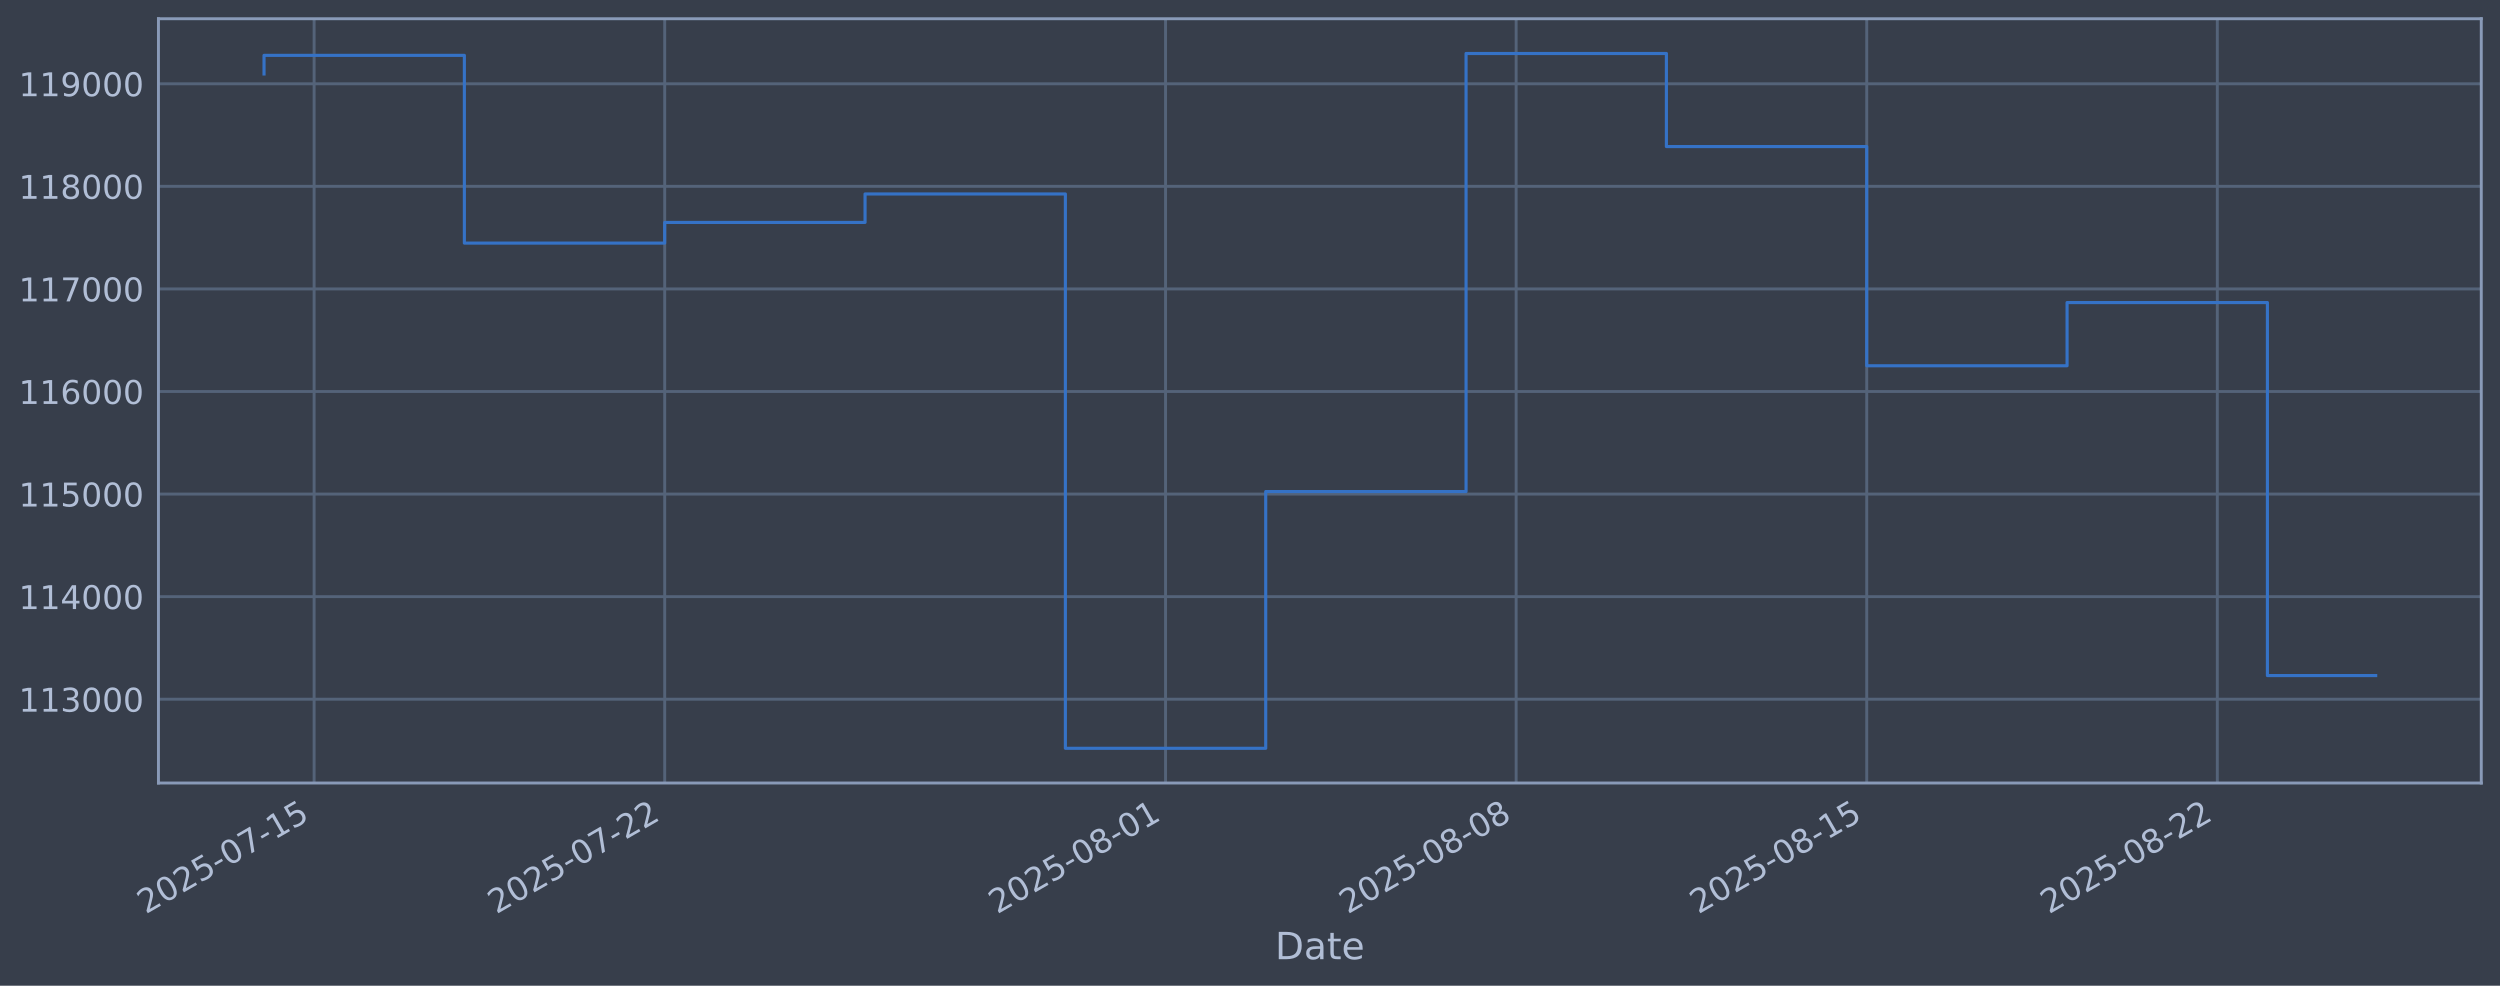
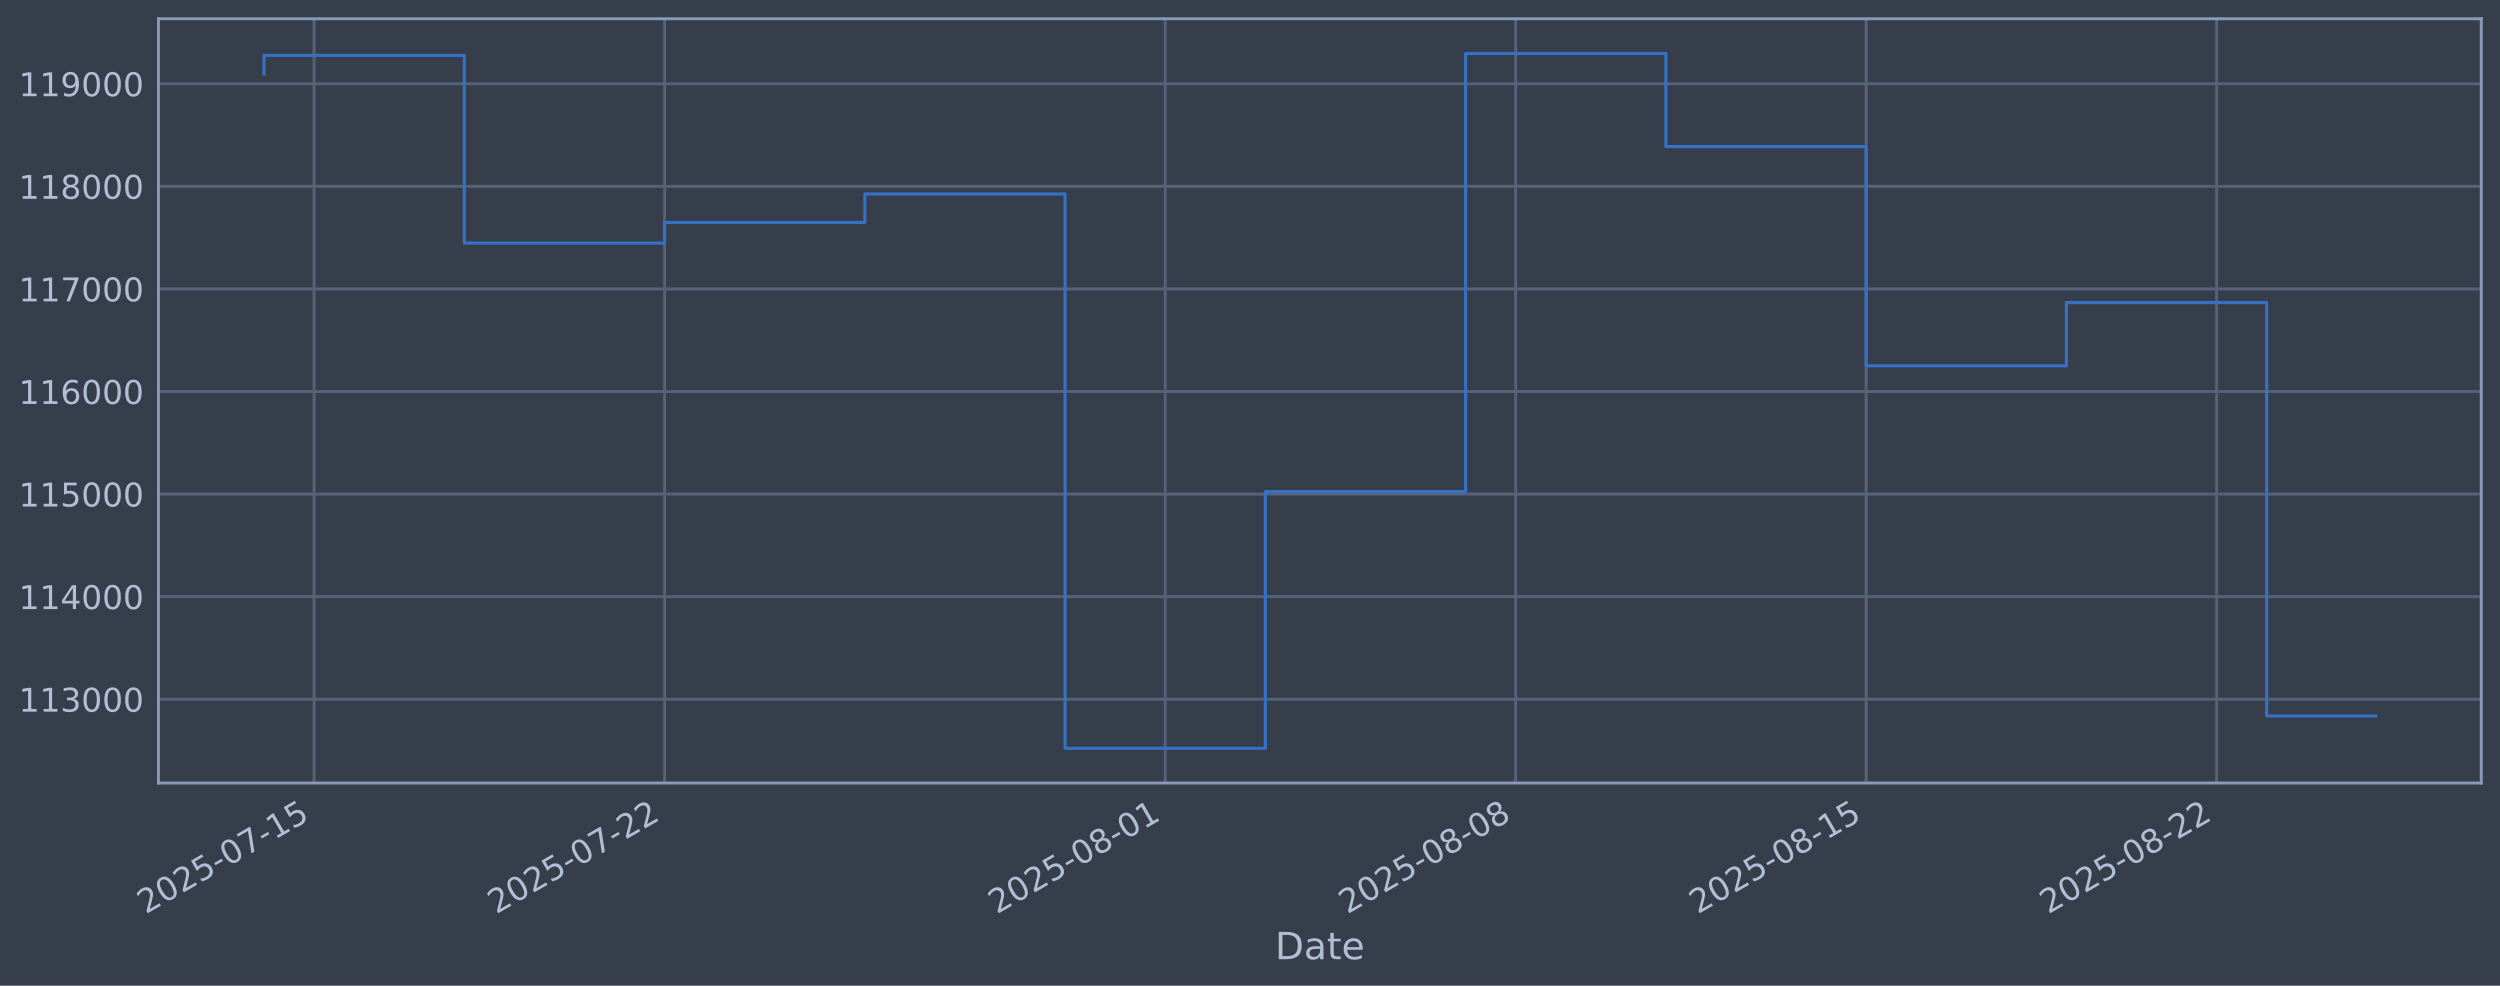
<svg xmlns="http://www.w3.org/2000/svg" xmlns:xlink="http://www.w3.org/1999/xlink" width="960.9pt" height="378.87pt" viewBox="0 0 960.9 378.87" version="1.1">
  <defs>
    <style type="text/css">*{stroke-linejoin: round; stroke-linecap: butt}</style>
  </defs>
  <g id="figure_1">
    <g id="patch_1">
      <path d="M 0 378.87  L 960.9 378.87  L 960.9 0  L 0 0  z " style="fill: #373e4b" />
    </g>
    <g id="axes_1">
      <g id="patch_2">
        <path d="M 60.901 300.96  L 953.701 300.96  L 953.701 7.2  L 60.901 7.2  z " style="fill: #373e4b" />
      </g>
      <g id="matplotlib.axis_1">
        <g id="xtick_1">
          <g id="line2d_1">
-             <path d="M 120.733 300.96  L 120.733 7.2  " clip-path="url(#pa79093fffa)" style="fill: none; stroke: #546379; stroke-width: 1.12; stroke-linecap: square" />
+             <path d="M 120.726 300.96  L 120.726 7.2  " clip-path="url(#p6d0dd1c583)" style="fill: none; stroke: #546379; stroke-width: 1.12; stroke-linecap: square" />
          </g>
          <g id="line2d_2" />
          <g id="text_1">
-             <g style="fill: #b1bed6" transform="translate(56.00727 351.4642) rotate(-30) scale(0.126 -0.126)">
+             <g style="fill: #b1bed6" transform="translate(56.00012 351.4642) rotate(-30) scale(0.126 -0.126)">
              <defs>
                <path id="DejaVuSans-32" d="M 1228 531  L 3431 531  L 3431 0  L 469 0  L 469 531  Q 828 903 1448 1529  Q 2069 2156 2228 2338  Q 2531 2678 2651 2914  Q 2772 3150 2772 3378  Q 2772 3750 2511 3984  Q 2250 4219 1831 4219  Q 1534 4219 1204 4116  Q 875 4013 500 3803  L 500 4441  Q 881 4594 1212 4672  Q 1544 4750 1819 4750  Q 2544 4750 2975 4387  Q 3406 4025 3406 3419  Q 3406 3131 3298 2873  Q 3191 2616 2906 2266  Q 2828 2175 2409 1742  Q 1991 1309 1228 531  z " transform="scale(0.015625)" />
                <path id="DejaVuSans-30" d="M 2034 4250  Q 1547 4250 1301 3770  Q 1056 3291 1056 2328  Q 1056 1369 1301 889  Q 1547 409 2034 409  Q 2525 409 2770 889  Q 3016 1369 3016 2328  Q 3016 3291 2770 3770  Q 2525 4250 2034 4250  z M 2034 4750  Q 2819 4750 3233 4129  Q 3647 3509 3647 2328  Q 3647 1150 3233 529  Q 2819 -91 2034 -91  Q 1250 -91 836 529  Q 422 1150 422 2328  Q 422 3509 836 4129  Q 1250 4750 2034 4750  z " transform="scale(0.015625)" />
                <path id="DejaVuSans-35" d="M 691 4666  L 3169 4666  L 3169 4134  L 1269 4134  L 1269 2991  Q 1406 3038 1543 3061  Q 1681 3084 1819 3084  Q 2600 3084 3056 2656  Q 3513 2228 3513 1497  Q 3513 744 3044 326  Q 2575 -91 1722 -91  Q 1428 -91 1123 -41  Q 819 9 494 109  L 494 744  Q 775 591 1075 516  Q 1375 441 1709 441  Q 2250 441 2565 725  Q 2881 1009 2881 1497  Q 2881 1984 2565 2268  Q 2250 2553 1709 2553  Q 1456 2553 1204 2497  Q 953 2441 691 2322  L 691 4666  z " transform="scale(0.015625)" />
                <path id="DejaVuSans-2d" d="M 313 2009  L 1997 2009  L 1997 1497  L 313 1497  L 313 2009  z " transform="scale(0.015625)" />
                <path id="DejaVuSans-37" d="M 525 4666  L 3525 4666  L 3525 4397  L 1831 0  L 1172 0  L 2766 4134  L 525 4134  L 525 4666  z " transform="scale(0.015625)" />
                <path id="DejaVuSans-31" d="M 794 531  L 1825 531  L 1825 4091  L 703 3866  L 703 4441  L 1819 4666  L 2450 4666  L 2450 531  L 3481 531  L 3481 0  L 794 0  L 794 531  z " transform="scale(0.015625)" />
              </defs>
              <use xlink:href="#DejaVuSans-32" />
              <use xlink:href="#DejaVuSans-30" transform="translate(63.62305 0)" />
              <use xlink:href="#DejaVuSans-32" transform="translate(127.2461 0)" />
              <use xlink:href="#DejaVuSans-35" transform="translate(190.8691 0)" />
              <use xlink:href="#DejaVuSans-2d" transform="translate(254.4922 0)" />
              <use xlink:href="#DejaVuSans-30" transform="translate(290.5762 0)" />
              <use xlink:href="#DejaVuSans-37" transform="translate(354.1992 0)" />
              <use xlink:href="#DejaVuSans-2d" transform="translate(417.8223 0)" />
              <use xlink:href="#DejaVuSans-31" transform="translate(453.9062 0)" />
              <use xlink:href="#DejaVuSans-35" transform="translate(517.5293 0)" />
            </g>
          </g>
        </g>
        <g id="xtick_2">
          <g id="line2d_3">
-             <path d="M 255.486 300.96  L 255.486 7.2  " clip-path="url(#pa79093fffa)" style="fill: none; stroke: #546379; stroke-width: 1.12; stroke-linecap: square" />
+             <path d="M 255.429 300.96  L 255.429 7.2  " clip-path="url(#p6d0dd1c583)" style="fill: none; stroke: #546379; stroke-width: 1.12; stroke-linecap: square" />
          </g>
          <g id="line2d_4" />
          <g id="text_2">
-             <g style="fill: #b1bed6" transform="translate(190.7605 351.4642) rotate(-30) scale(0.126 -0.126)">
+             <g style="fill: #b1bed6" transform="translate(190.7033 351.4642) rotate(-30) scale(0.126 -0.126)">
              <use xlink:href="#DejaVuSans-32" />
              <use xlink:href="#DejaVuSans-30" transform="translate(63.62305 0)" />
              <use xlink:href="#DejaVuSans-32" transform="translate(127.2461 0)" />
              <use xlink:href="#DejaVuSans-35" transform="translate(190.8691 0)" />
              <use xlink:href="#DejaVuSans-2d" transform="translate(254.4922 0)" />
              <use xlink:href="#DejaVuSans-30" transform="translate(290.5762 0)" />
              <use xlink:href="#DejaVuSans-37" transform="translate(354.1992 0)" />
              <use xlink:href="#DejaVuSans-2d" transform="translate(417.8223 0)" />
              <use xlink:href="#DejaVuSans-32" transform="translate(453.9062 0)" />
              <use xlink:href="#DejaVuSans-32" transform="translate(517.5293 0)" />
            </g>
          </g>
        </g>
        <g id="xtick_3">
          <g id="line2d_5">
-             <path d="M 447.991 300.96  L 447.991 7.2  " clip-path="url(#pa79093fffa)" style="fill: none; stroke: #546379; stroke-width: 1.12; stroke-linecap: square" />
+             <path d="M 447.862 300.96  L 447.862 7.2  " clip-path="url(#p6d0dd1c583)" style="fill: none; stroke: #546379; stroke-width: 1.12; stroke-linecap: square" />
          </g>
          <g id="line2d_6" />
          <g id="text_3">
-             <g style="fill: #b1bed6" transform="translate(383.2652 351.4642) rotate(-30) scale(0.126 -0.126)">
+             <g style="fill: #b1bed6" transform="translate(383.1363 351.4642) rotate(-30) scale(0.126 -0.126)">
              <defs>
                <path id="DejaVuSans-38" d="M 2034 2216  Q 1584 2216 1326 1975  Q 1069 1734 1069 1313  Q 1069 891 1326 650  Q 1584 409 2034 409  Q 2484 409 2743 651  Q 3003 894 3003 1313  Q 3003 1734 2745 1975  Q 2488 2216 2034 2216  z M 1403 2484  Q 997 2584 770 2862  Q 544 3141 544 3541  Q 544 4100 942 4425  Q 1341 4750 2034 4750  Q 2731 4750 3128 4425  Q 3525 4100 3525 3541  Q 3525 3141 3298 2862  Q 3072 2584 2669 2484  Q 3125 2378 3379 2068  Q 3634 1759 3634 1313  Q 3634 634 3220 271  Q 2806 -91 2034 -91  Q 1263 -91 848 271  Q 434 634 434 1313  Q 434 1759 690 2068  Q 947 2378 1403 2484  z M 1172 3481  Q 1172 3119 1398 2916  Q 1625 2713 2034 2713  Q 2441 2713 2670 2916  Q 2900 3119 2900 3481  Q 2900 3844 2670 4047  Q 2441 4250 2034 4250  Q 1625 4250 1398 4047  Q 1172 3844 1172 3481  z " transform="scale(0.015625)" />
              </defs>
              <use xlink:href="#DejaVuSans-32" />
              <use xlink:href="#DejaVuSans-30" transform="translate(63.62305 0)" />
              <use xlink:href="#DejaVuSans-32" transform="translate(127.2461 0)" />
              <use xlink:href="#DejaVuSans-35" transform="translate(190.8691 0)" />
              <use xlink:href="#DejaVuSans-2d" transform="translate(254.4922 0)" />
              <use xlink:href="#DejaVuSans-30" transform="translate(290.5762 0)" />
              <use xlink:href="#DejaVuSans-38" transform="translate(354.1992 0)" />
              <use xlink:href="#DejaVuSans-2d" transform="translate(417.8223 0)" />
              <use xlink:href="#DejaVuSans-30" transform="translate(453.9062 0)" />
              <use xlink:href="#DejaVuSans-31" transform="translate(517.5293 0)" />
            </g>
          </g>
        </g>
        <g id="xtick_4">
          <g id="line2d_7">
-             <path d="M 582.744 300.96  L 582.744 7.2  " clip-path="url(#pa79093fffa)" style="fill: none; stroke: #546379; stroke-width: 1.12; stroke-linecap: square" />
+             <path d="M 582.565 300.96  L 582.565 7.2  " clip-path="url(#p6d0dd1c583)" style="fill: none; stroke: #546379; stroke-width: 1.12; stroke-linecap: square" />
          </g>
          <g id="line2d_8" />
          <g id="text_4">
-             <g style="fill: #b1bed6" transform="translate(518.0184 351.4642) rotate(-30) scale(0.126 -0.126)">
+             <g style="fill: #b1bed6" transform="translate(517.8395 351.4642) rotate(-30) scale(0.126 -0.126)">
              <use xlink:href="#DejaVuSans-32" />
              <use xlink:href="#DejaVuSans-30" transform="translate(63.62305 0)" />
              <use xlink:href="#DejaVuSans-32" transform="translate(127.2461 0)" />
              <use xlink:href="#DejaVuSans-35" transform="translate(190.8691 0)" />
              <use xlink:href="#DejaVuSans-2d" transform="translate(254.4922 0)" />
              <use xlink:href="#DejaVuSans-30" transform="translate(290.5762 0)" />
              <use xlink:href="#DejaVuSans-38" transform="translate(354.1992 0)" />
              <use xlink:href="#DejaVuSans-2d" transform="translate(417.8223 0)" />
              <use xlink:href="#DejaVuSans-30" transform="translate(453.9062 0)" />
              <use xlink:href="#DejaVuSans-38" transform="translate(517.5293 0)" />
            </g>
          </g>
        </g>
        <g id="xtick_5">
          <g id="line2d_9">
-             <path d="M 717.497 300.96  L 717.497 7.2  " clip-path="url(#pa79093fffa)" style="fill: none; stroke: #546379; stroke-width: 1.12; stroke-linecap: square" />
+             <path d="M 717.268 300.96  L 717.268 7.2  " clip-path="url(#p6d0dd1c583)" style="fill: none; stroke: #546379; stroke-width: 1.12; stroke-linecap: square" />
          </g>
          <g id="line2d_10" />
          <g id="text_5">
-             <g style="fill: #b1bed6" transform="translate(652.7717 351.4642) rotate(-30) scale(0.126 -0.126)">
+             <g style="fill: #b1bed6" transform="translate(652.5427 351.4642) rotate(-30) scale(0.126 -0.126)">
              <use xlink:href="#DejaVuSans-32" />
              <use xlink:href="#DejaVuSans-30" transform="translate(63.62305 0)" />
              <use xlink:href="#DejaVuSans-32" transform="translate(127.2461 0)" />
              <use xlink:href="#DejaVuSans-35" transform="translate(190.8691 0)" />
              <use xlink:href="#DejaVuSans-2d" transform="translate(254.4922 0)" />
              <use xlink:href="#DejaVuSans-30" transform="translate(290.5762 0)" />
              <use xlink:href="#DejaVuSans-38" transform="translate(354.1992 0)" />
              <use xlink:href="#DejaVuSans-2d" transform="translate(417.8223 0)" />
              <use xlink:href="#DejaVuSans-31" transform="translate(453.9062 0)" />
              <use xlink:href="#DejaVuSans-35" transform="translate(517.5293 0)" />
            </g>
          </g>
        </g>
        <g id="xtick_6">
          <g id="line2d_11">
-             <path d="M 852.25 300.96  L 852.25 7.2  " clip-path="url(#pa79093fffa)" style="fill: none; stroke: #546379; stroke-width: 1.12; stroke-linecap: square" />
+             <path d="M 851.971 300.96  L 851.971 7.2  " clip-path="url(#p6d0dd1c583)" style="fill: none; stroke: #546379; stroke-width: 1.12; stroke-linecap: square" />
          </g>
          <g id="line2d_12" />
          <g id="text_6">
-             <g style="fill: #b1bed6" transform="translate(787.5249 351.4642) rotate(-30) scale(0.126 -0.126)">
+             <g style="fill: #b1bed6" transform="translate(787.2458 351.4642) rotate(-30) scale(0.126 -0.126)">
              <use xlink:href="#DejaVuSans-32" />
              <use xlink:href="#DejaVuSans-30" transform="translate(63.62305 0)" />
              <use xlink:href="#DejaVuSans-32" transform="translate(127.2461 0)" />
              <use xlink:href="#DejaVuSans-35" transform="translate(190.8691 0)" />
              <use xlink:href="#DejaVuSans-2d" transform="translate(254.4922 0)" />
              <use xlink:href="#DejaVuSans-30" transform="translate(290.5762 0)" />
              <use xlink:href="#DejaVuSans-38" transform="translate(354.1992 0)" />
              <use xlink:href="#DejaVuSans-2d" transform="translate(417.8223 0)" />
              <use xlink:href="#DejaVuSans-32" transform="translate(453.9062 0)" />
              <use xlink:href="#DejaVuSans-32" transform="translate(517.5293 0)" />
            </g>
          </g>
        </g>
        <g id="text_7">
          <g style="fill: #b1bed6" transform="translate(490.0914 368.6753) scale(0.144 -0.144)">
            <defs>
              <path id="DejaVuSans-44" d="M 1259 4147  L 1259 519  L 2022 519  Q 2988 519 3436 956  Q 3884 1394 3884 2338  Q 3884 3275 3436 3711  Q 2988 4147 2022 4147  L 1259 4147  z M 628 4666  L 1925 4666  Q 3281 4666 3915 4102  Q 4550 3538 4550 2338  Q 4550 1131 3912 565  Q 3275 0 1925 0  L 628 0  L 628 4666  z " transform="scale(0.015625)" />
              <path id="DejaVuSans-61" d="M 2194 1759  Q 1497 1759 1228 1600  Q 959 1441 959 1056  Q 959 750 1161 570  Q 1363 391 1709 391  Q 2188 391 2477 730  Q 2766 1069 2766 1631  L 2766 1759  L 2194 1759  z M 3341 1997  L 3341 0  L 2766 0  L 2766 531  Q 2569 213 2275 61  Q 1981 -91 1556 -91  Q 1019 -91 701 211  Q 384 513 384 1019  Q 384 1609 779 1909  Q 1175 2209 1959 2209  L 2766 2209  L 2766 2266  Q 2766 2663 2505 2880  Q 2244 3097 1772 3097  Q 1472 3097 1187 3025  Q 903 2953 641 2809  L 641 3341  Q 956 3463 1253 3523  Q 1550 3584 1831 3584  Q 2591 3584 2966 3190  Q 3341 2797 3341 1997  z " transform="scale(0.015625)" />
              <path id="DejaVuSans-74" d="M 1172 4494  L 1172 3500  L 2356 3500  L 2356 3053  L 1172 3053  L 1172 1153  Q 1172 725 1289 603  Q 1406 481 1766 481  L 2356 481  L 2356 0  L 1766 0  Q 1100 0 847 248  Q 594 497 594 1153  L 594 3053  L 172 3053  L 172 3500  L 594 3500  L 594 4494  L 1172 4494  z " transform="scale(0.015625)" />
              <path id="DejaVuSans-65" d="M 3597 1894  L 3597 1613  L 953 1613  Q 991 1019 1311 708  Q 1631 397 2203 397  Q 2534 397 2845 478  Q 3156 559 3463 722  L 3463 178  Q 3153 47 2828 -22  Q 2503 -91 2169 -91  Q 1331 -91 842 396  Q 353 884 353 1716  Q 353 2575 817 3079  Q 1281 3584 2069 3584  Q 2775 3584 3186 3129  Q 3597 2675 3597 1894  z M 3022 2063  Q 3016 2534 2758 2815  Q 2500 3097 2075 3097  Q 1594 3097 1305 2825  Q 1016 2553 972 2059  L 3022 2063  z " transform="scale(0.015625)" />
            </defs>
            <use xlink:href="#DejaVuSans-44" />
            <use xlink:href="#DejaVuSans-61" transform="translate(77.00195 0)" />
            <use xlink:href="#DejaVuSans-74" transform="translate(138.2812 0)" />
            <use xlink:href="#DejaVuSans-65" transform="translate(177.4902 0)" />
          </g>
        </g>
      </g>
      <g id="matplotlib.axis_2">
        <g id="ytick_1">
          <g id="line2d_13">
-             <path d="M 60.901 268.75  L 953.701 268.75  " clip-path="url(#pa79093fffa)" style="fill: none; stroke: #546379; stroke-width: 1.12; stroke-linecap: square" />
+             <path d="M 60.901 268.75  L 953.701 268.75  " clip-path="url(#p6d0dd1c583)" style="fill: none; stroke: #546379; stroke-width: 1.12; stroke-linecap: square" />
          </g>
          <g id="line2d_14" />
          <g id="text_8">
            <g style="fill: #b1bed6" transform="translate(7.2 273.5373) scale(0.126 -0.126)">
              <defs>
                <path id="DejaVuSans-33" d="M 2597 2516  Q 3050 2419 3304 2112  Q 3559 1806 3559 1356  Q 3559 666 3084 287  Q 2609 -91 1734 -91  Q 1441 -91 1130 -33  Q 819 25 488 141  L 488 750  Q 750 597 1062 519  Q 1375 441 1716 441  Q 2309 441 2620 675  Q 2931 909 2931 1356  Q 2931 1769 2642 2001  Q 2353 2234 1838 2234  L 1294 2234  L 1294 2753  L 1863 2753  Q 2328 2753 2575 2939  Q 2822 3125 2822 3475  Q 2822 3834 2567 4026  Q 2313 4219 1838 4219  Q 1578 4219 1281 4162  Q 984 4106 628 3988  L 628 4550  Q 988 4650 1302 4700  Q 1616 4750 1894 4750  Q 2613 4750 3031 4423  Q 3450 4097 3450 3541  Q 3450 3153 3228 2886  Q 3006 2619 2597 2516  z " transform="scale(0.015625)" />
              </defs>
              <use xlink:href="#DejaVuSans-31" />
              <use xlink:href="#DejaVuSans-31" transform="translate(63.62305 0)" />
              <use xlink:href="#DejaVuSans-33" transform="translate(127.2461 0)" />
              <use xlink:href="#DejaVuSans-30" transform="translate(190.8691 0)" />
              <use xlink:href="#DejaVuSans-30" transform="translate(254.4922 0)" />
              <use xlink:href="#DejaVuSans-30" transform="translate(318.1152 0)" />
            </g>
          </g>
        </g>
        <g id="ytick_2">
          <g id="line2d_15">
-             <path d="M 60.901 229.325  L 953.701 229.325  " clip-path="url(#pa79093fffa)" style="fill: none; stroke: #546379; stroke-width: 1.12; stroke-linecap: square" />
+             <path d="M 60.901 229.325  L 953.701 229.325  " clip-path="url(#p6d0dd1c583)" style="fill: none; stroke: #546379; stroke-width: 1.12; stroke-linecap: square" />
          </g>
          <g id="line2d_16" />
          <g id="text_9">
            <g style="fill: #b1bed6" transform="translate(7.2 234.1122) scale(0.126 -0.126)">
              <defs>
                <path id="DejaVuSans-34" d="M 2419 4116  L 825 1625  L 2419 1625  L 2419 4116  z M 2253 4666  L 3047 4666  L 3047 1625  L 3713 1625  L 3713 1100  L 3047 1100  L 3047 0  L 2419 0  L 2419 1100  L 313 1100  L 313 1709  L 2253 4666  z " transform="scale(0.015625)" />
              </defs>
              <use xlink:href="#DejaVuSans-31" />
              <use xlink:href="#DejaVuSans-31" transform="translate(63.62305 0)" />
              <use xlink:href="#DejaVuSans-34" transform="translate(127.2461 0)" />
              <use xlink:href="#DejaVuSans-30" transform="translate(190.8691 0)" />
              <use xlink:href="#DejaVuSans-30" transform="translate(254.4922 0)" />
              <use xlink:href="#DejaVuSans-30" transform="translate(318.1152 0)" />
            </g>
          </g>
        </g>
        <g id="ytick_3">
          <g id="line2d_17">
-             <path d="M 60.901 189.9  L 953.701 189.9  " clip-path="url(#pa79093fffa)" style="fill: none; stroke: #546379; stroke-width: 1.12; stroke-linecap: square" />
+             <path d="M 60.901 189.9  L 953.701 189.9  " clip-path="url(#p6d0dd1c583)" style="fill: none; stroke: #546379; stroke-width: 1.12; stroke-linecap: square" />
          </g>
          <g id="line2d_18" />
          <g id="text_10">
            <g style="fill: #b1bed6" transform="translate(7.2 194.6871) scale(0.126 -0.126)">
              <use xlink:href="#DejaVuSans-31" />
              <use xlink:href="#DejaVuSans-31" transform="translate(63.62305 0)" />
              <use xlink:href="#DejaVuSans-35" transform="translate(127.2461 0)" />
              <use xlink:href="#DejaVuSans-30" transform="translate(190.8691 0)" />
              <use xlink:href="#DejaVuSans-30" transform="translate(254.4922 0)" />
              <use xlink:href="#DejaVuSans-30" transform="translate(318.1152 0)" />
            </g>
          </g>
        </g>
        <g id="ytick_4">
          <g id="line2d_19">
-             <path d="M 60.901 150.475  L 953.701 150.475  " clip-path="url(#pa79093fffa)" style="fill: none; stroke: #546379; stroke-width: 1.12; stroke-linecap: square" />
+             <path d="M 60.901 150.475  L 953.701 150.475  " clip-path="url(#p6d0dd1c583)" style="fill: none; stroke: #546379; stroke-width: 1.12; stroke-linecap: square" />
          </g>
          <g id="line2d_20" />
          <g id="text_11">
            <g style="fill: #b1bed6" transform="translate(7.2 155.262) scale(0.126 -0.126)">
              <defs>
                <path id="DejaVuSans-36" d="M 2113 2584  Q 1688 2584 1439 2293  Q 1191 2003 1191 1497  Q 1191 994 1439 701  Q 1688 409 2113 409  Q 2538 409 2786 701  Q 3034 994 3034 1497  Q 3034 2003 2786 2293  Q 2538 2584 2113 2584  z M 3366 4563  L 3366 3988  Q 3128 4100 2886 4159  Q 2644 4219 2406 4219  Q 1781 4219 1451 3797  Q 1122 3375 1075 2522  Q 1259 2794 1537 2939  Q 1816 3084 2150 3084  Q 2853 3084 3261 2657  Q 3669 2231 3669 1497  Q 3669 778 3244 343  Q 2819 -91 2113 -91  Q 1303 -91 875 529  Q 447 1150 447 2328  Q 447 3434 972 4092  Q 1497 4750 2381 4750  Q 2619 4750 2861 4703  Q 3103 4656 3366 4563  z " transform="scale(0.015625)" />
              </defs>
              <use xlink:href="#DejaVuSans-31" />
              <use xlink:href="#DejaVuSans-31" transform="translate(63.62305 0)" />
              <use xlink:href="#DejaVuSans-36" transform="translate(127.2461 0)" />
              <use xlink:href="#DejaVuSans-30" transform="translate(190.8691 0)" />
              <use xlink:href="#DejaVuSans-30" transform="translate(254.4922 0)" />
              <use xlink:href="#DejaVuSans-30" transform="translate(318.1152 0)" />
            </g>
          </g>
        </g>
        <g id="ytick_5">
          <g id="line2d_21">
-             <path d="M 60.901 111.05  L 953.701 111.05  " clip-path="url(#pa79093fffa)" style="fill: none; stroke: #546379; stroke-width: 1.12; stroke-linecap: square" />
+             <path d="M 60.901 111.05  L 953.701 111.05  " clip-path="url(#p6d0dd1c583)" style="fill: none; stroke: #546379; stroke-width: 1.12; stroke-linecap: square" />
          </g>
          <g id="line2d_22" />
          <g id="text_12">
            <g style="fill: #b1bed6" transform="translate(7.2 115.8369) scale(0.126 -0.126)">
              <use xlink:href="#DejaVuSans-31" />
              <use xlink:href="#DejaVuSans-31" transform="translate(63.62305 0)" />
              <use xlink:href="#DejaVuSans-37" transform="translate(127.2461 0)" />
              <use xlink:href="#DejaVuSans-30" transform="translate(190.8691 0)" />
              <use xlink:href="#DejaVuSans-30" transform="translate(254.4922 0)" />
              <use xlink:href="#DejaVuSans-30" transform="translate(318.1152 0)" />
            </g>
          </g>
        </g>
        <g id="ytick_6">
          <g id="line2d_23">
-             <path d="M 60.901 71.625  L 953.701 71.625  " clip-path="url(#pa79093fffa)" style="fill: none; stroke: #546379; stroke-width: 1.12; stroke-linecap: square" />
+             <path d="M 60.901 71.625  L 953.701 71.625  " clip-path="url(#p6d0dd1c583)" style="fill: none; stroke: #546379; stroke-width: 1.12; stroke-linecap: square" />
          </g>
          <g id="line2d_24" />
          <g id="text_13">
            <g style="fill: #b1bed6" transform="translate(7.2 76.4118) scale(0.126 -0.126)">
              <use xlink:href="#DejaVuSans-31" />
              <use xlink:href="#DejaVuSans-31" transform="translate(63.62305 0)" />
              <use xlink:href="#DejaVuSans-38" transform="translate(127.2461 0)" />
              <use xlink:href="#DejaVuSans-30" transform="translate(190.8691 0)" />
              <use xlink:href="#DejaVuSans-30" transform="translate(254.4922 0)" />
              <use xlink:href="#DejaVuSans-30" transform="translate(318.1152 0)" />
            </g>
          </g>
        </g>
        <g id="ytick_7">
          <g id="line2d_25">
-             <path d="M 60.901 32.2  L 953.701 32.2  " clip-path="url(#pa79093fffa)" style="fill: none; stroke: #546379; stroke-width: 1.12; stroke-linecap: square" />
+             <path d="M 60.901 32.2  L 953.701 32.2  " clip-path="url(#p6d0dd1c583)" style="fill: none; stroke: #546379; stroke-width: 1.12; stroke-linecap: square" />
          </g>
          <g id="line2d_26" />
          <g id="text_14">
            <g style="fill: #b1bed6" transform="translate(7.2 36.9867) scale(0.126 -0.126)">
              <defs>
                <path id="DejaVuSans-39" d="M 703 97  L 703 672  Q 941 559 1184 500  Q 1428 441 1663 441  Q 2288 441 2617 861  Q 2947 1281 2994 2138  Q 2813 1869 2534 1725  Q 2256 1581 1919 1581  Q 1219 1581 811 2004  Q 403 2428 403 3163  Q 403 3881 828 4315  Q 1253 4750 1959 4750  Q 2769 4750 3195 4129  Q 3622 3509 3622 2328  Q 3622 1225 3098 567  Q 2575 -91 1691 -91  Q 1453 -91 1209 -44  Q 966 3 703 97  z M 1959 2075  Q 2384 2075 2632 2365  Q 2881 2656 2881 3163  Q 2881 3666 2632 3958  Q 2384 4250 1959 4250  Q 1534 4250 1286 3958  Q 1038 3666 1038 3163  Q 1038 2656 1286 2365  Q 1534 2075 1959 2075  z " transform="scale(0.015625)" />
              </defs>
              <use xlink:href="#DejaVuSans-31" />
              <use xlink:href="#DejaVuSans-31" transform="translate(63.62305 0)" />
              <use xlink:href="#DejaVuSans-39" transform="translate(127.2461 0)" />
              <use xlink:href="#DejaVuSans-30" transform="translate(190.8691 0)" />
              <use xlink:href="#DejaVuSans-30" transform="translate(254.4922 0)" />
              <use xlink:href="#DejaVuSans-30" transform="translate(318.1152 0)" />
            </g>
          </g>
        </g>
      </g>
      <g id="line2d_27">
-         <path d="M 101.482 28.439  L 101.482 21.285  L 178.484 21.285  L 178.484 93.435  L 255.486 93.435  L 255.486 85.489  L 332.488 85.489  L 332.488 74.56  L 409.49 74.56  L 409.49 287.607  L 486.492 287.607  L 486.492 188.936  L 563.493 188.936  L 563.493 20.553  L 640.495 20.553  L 640.495 56.332  L 717.497 56.332  L 717.497 140.575  L 794.499 140.575  L 794.499 116.295  L 871.501 116.295  L 871.501 259.665  L 913.119 259.665  " clip-path="url(#pa79093fffa)" style="fill: none; stroke: #3572c6; stroke-width: 1.2; stroke-linecap: square" />
+         <path d="M 101.482 28.439  L 101.482 21.285  L 178.456 21.285  L 178.456 93.435  L 255.429 93.435  L 255.429 85.489  L 332.402 85.489  L 332.402 74.56  L 409.375 74.56  L 409.375 287.607  L 486.348 287.607  L 486.348 188.936  L 563.322 188.936  L 563.322 20.553  L 640.295 20.553  L 640.295 56.332  L 717.268 56.332  L 717.268 140.575  L 794.241 140.575  L 794.241 116.295  L 871.215 116.295  L 871.215 275.196  L 913.119 275.196  " clip-path="url(#p6d0dd1c583)" style="fill: none; stroke: #3572c6; stroke-width: 1.2; stroke-linecap: square" />
      </g>
      <g id="patch_3">
        <path d="M 60.901 300.96  L 60.901 7.2  " style="fill: none; stroke: #899ab8; stroke-width: 1.12; stroke-linejoin: miter; stroke-linecap: square" />
      </g>
      <g id="patch_4">
        <path d="M 953.701 300.96  L 953.701 7.2  " style="fill: none; stroke: #899ab8; stroke-width: 1.12; stroke-linejoin: miter; stroke-linecap: square" />
      </g>
      <g id="patch_5">
        <path d="M 60.901 300.96  L 953.701 300.96  " style="fill: none; stroke: #899ab8; stroke-width: 1.12; stroke-linejoin: miter; stroke-linecap: square" />
      </g>
      <g id="patch_6">
        <path d="M 60.901 7.2  L 953.701 7.2  " style="fill: none; stroke: #899ab8; stroke-width: 1.12; stroke-linejoin: miter; stroke-linecap: square" />
      </g>
    </g>
  </g>
  <defs>
-     <clipPath id="pa79093fffa">
+     <clipPath id="p6d0dd1c583">
      <rect x="60.901" y="7.2" width="892.8" height="293.76" />
    </clipPath>
  </defs>
</svg>
